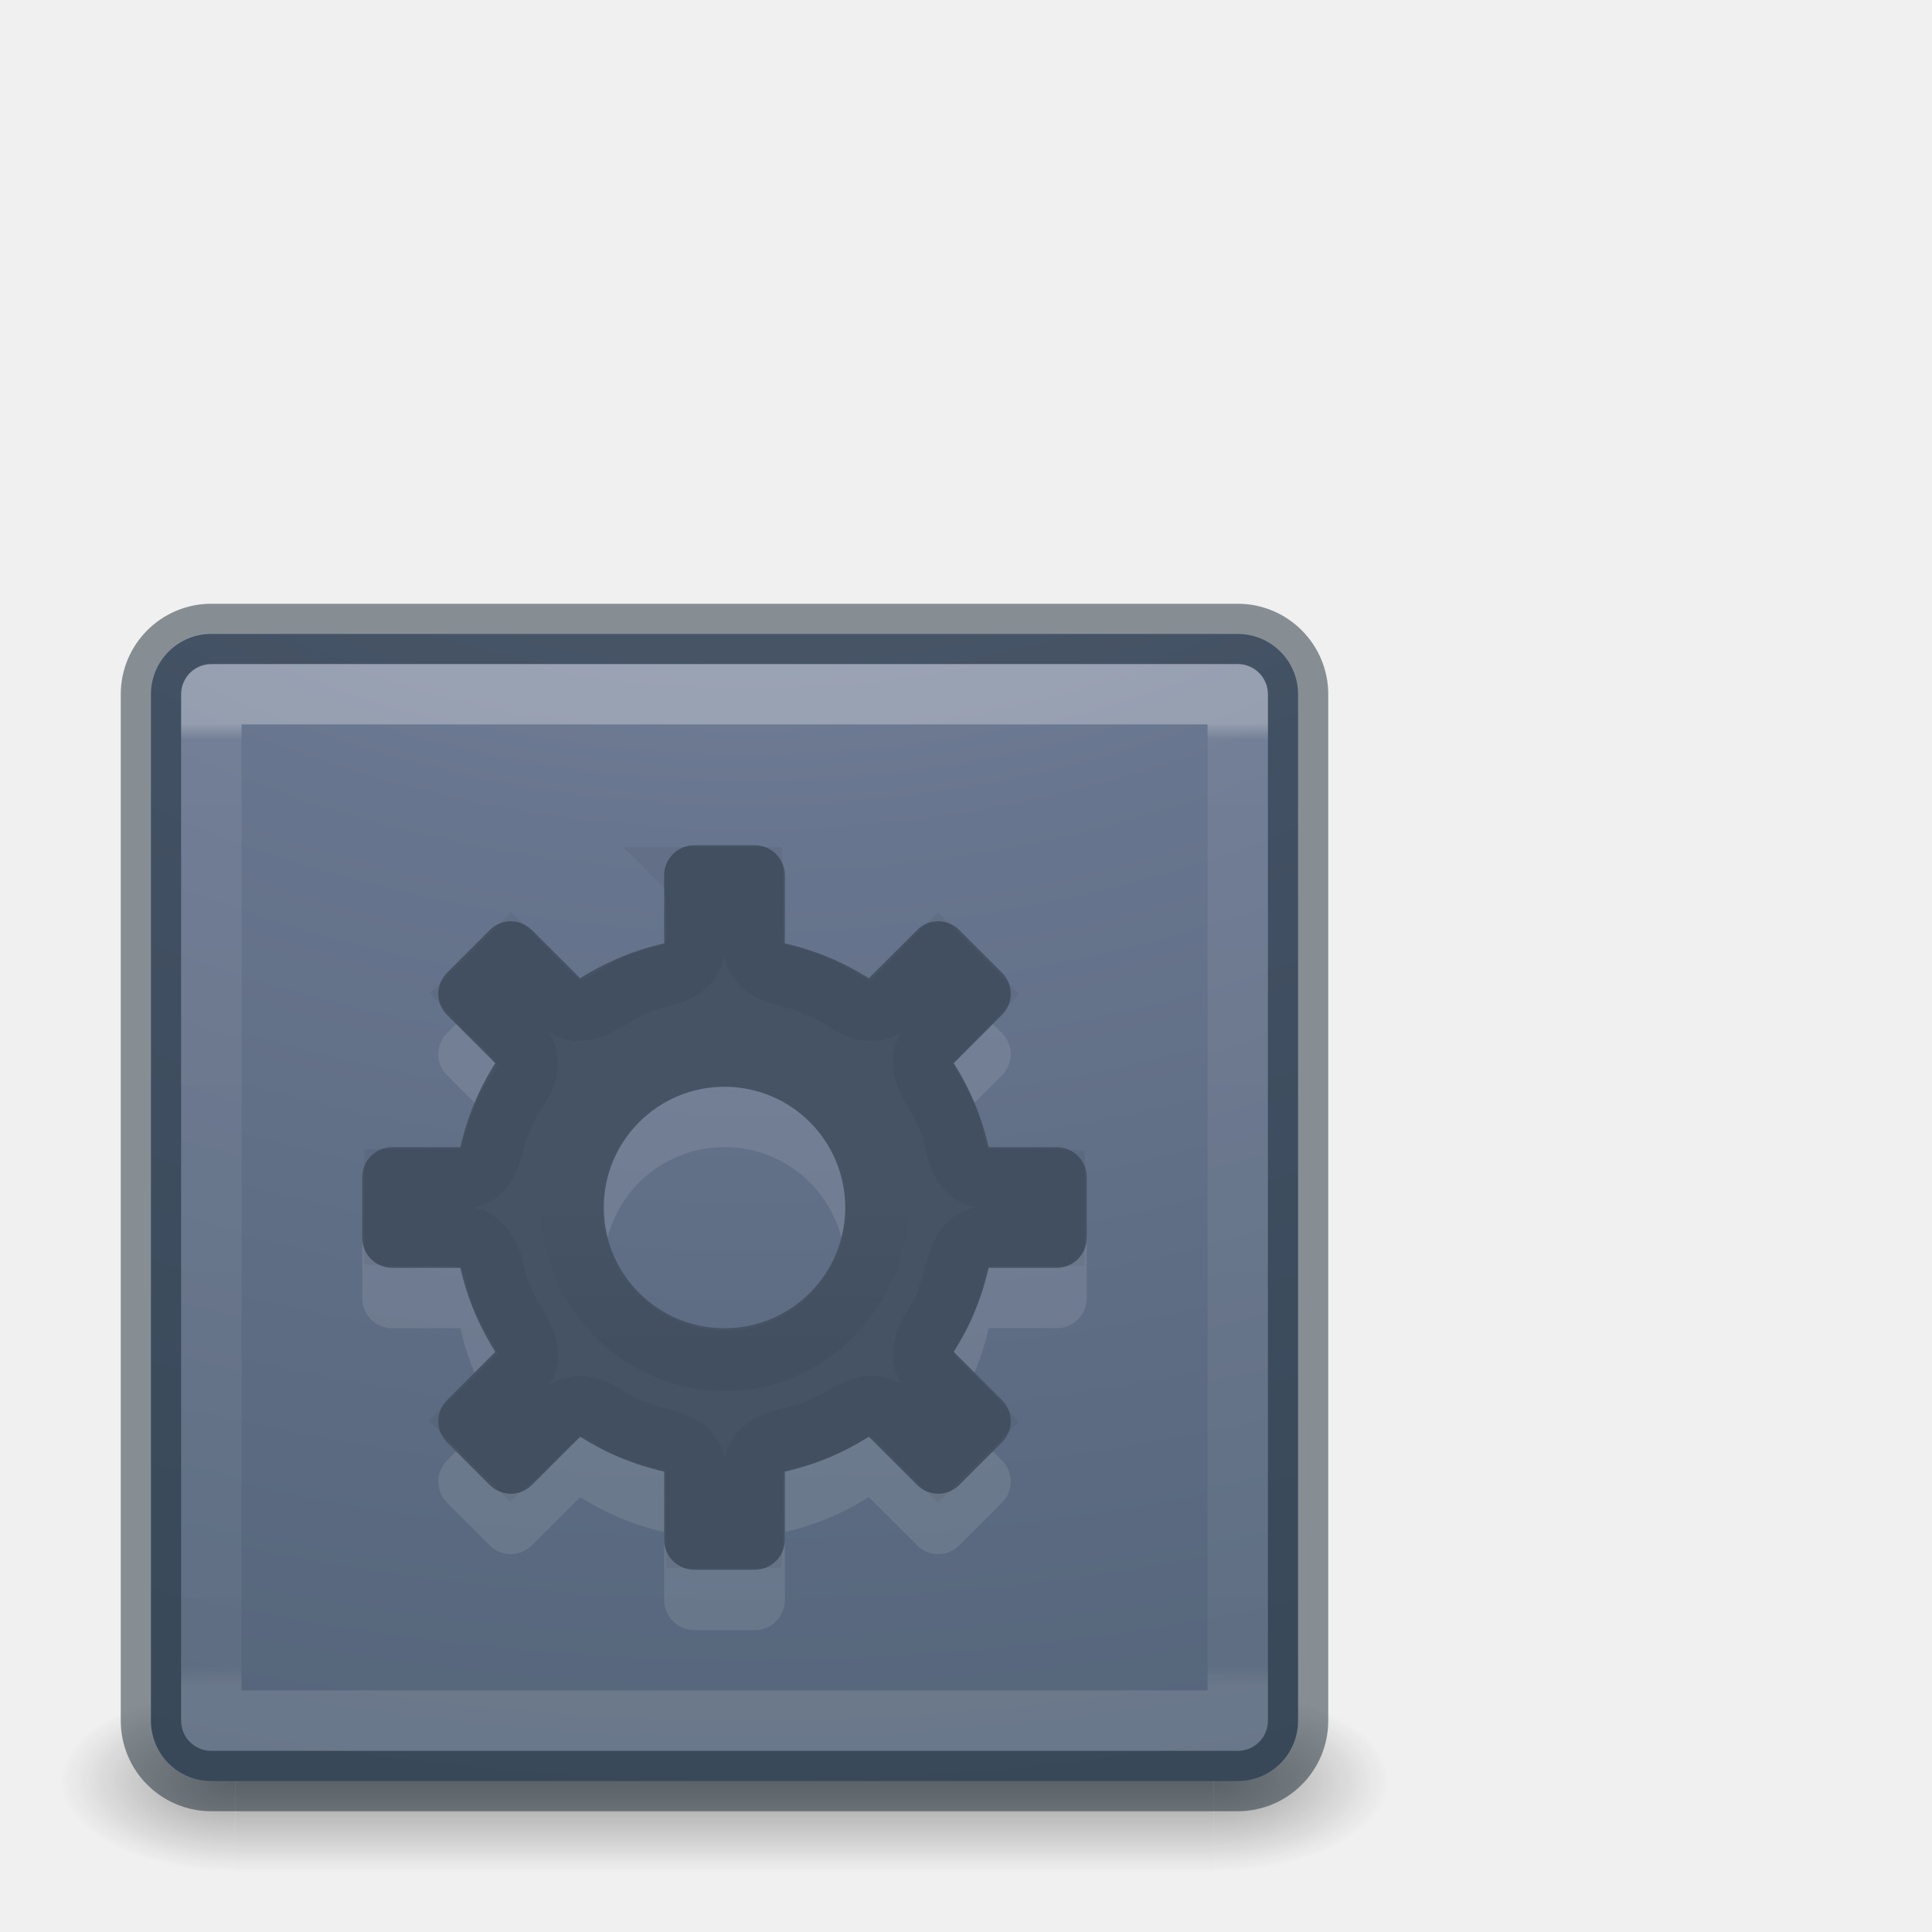
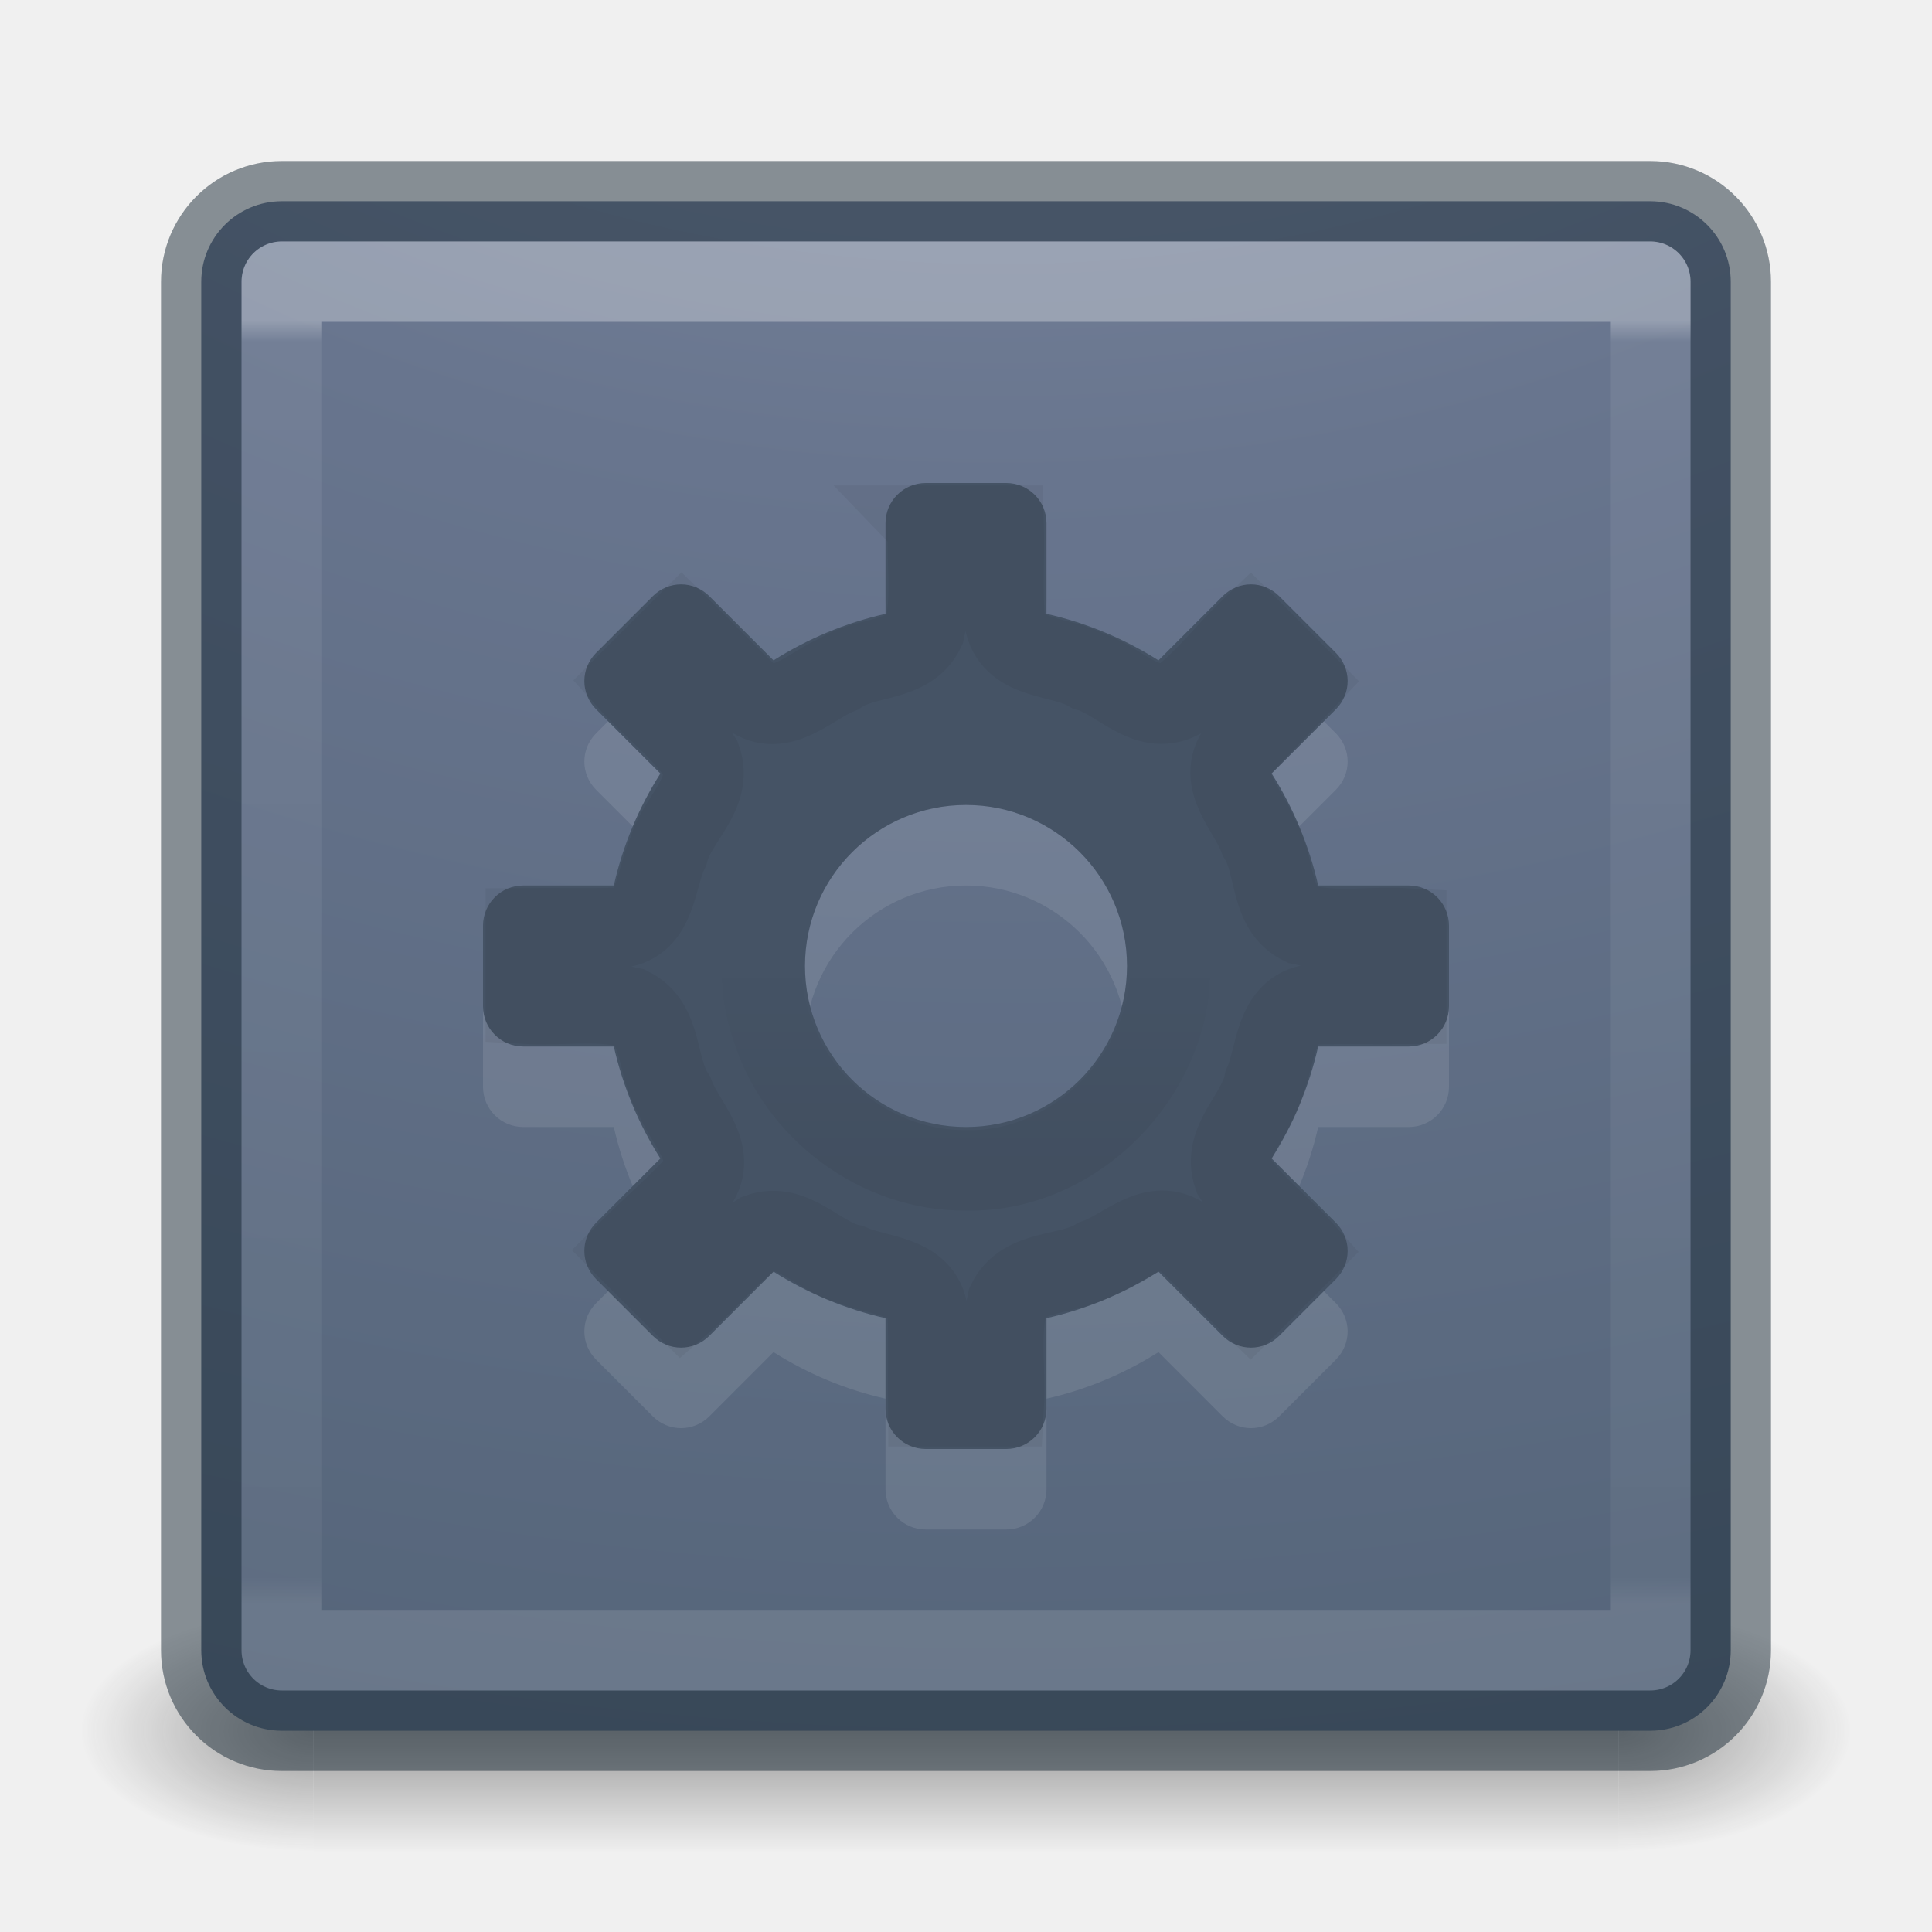
- <svg xmlns="http://www.w3.org/2000/svg" xmlns:xlink="http://www.w3.org/1999/xlink" version="1.1" width="32" height="32" id="svg4157">
+ <svg xmlns="http://www.w3.org/2000/svg" xmlns:xlink="http://www.w3.org/1999/xlink" version="1.1" width="24" height="24" id="svg4157">
  <defs id="defs4159">
    <linearGradient x1="12.913" y1="17.534" x2="12.913" y2="20.187" id="linearGradient3223" xlink:href="#linearGradient4097" gradientUnits="userSpaceOnUse" gradientTransform="matrix(1,0,0,-1,0,40.00638)" />
    <linearGradient id="linearGradient4097">
      <stop id="stop4099" style="stop-color:#000000;stop-opacity:1" offset="0" />
      <stop id="stop4101" style="stop-color:#000000;stop-opacity:0" offset="1" />
    </linearGradient>
    <linearGradient x1="24" y1="6.549" x2="24" y2="41.229" id="linearGradient3233" xlink:href="#linearGradient4095" gradientUnits="userSpaceOnUse" gradientTransform="matrix(0.4594595,0,0,0.4594595,0.9742203,8.971733)" />
    <linearGradient id="linearGradient4095">
      <stop id="stop4097" style="stop-color:#ffffff;stop-opacity:1" offset="0" />
      <stop id="stop4100" style="stop-color:#ffffff;stop-opacity:0.235" offset="0.017" />
      <stop id="stop4102" style="stop-color:#ffffff;stop-opacity:0.157" offset="0.98" />
      <stop id="stop4104" style="stop-color:#ffffff;stop-opacity:0.392" offset="1" />
    </linearGradient>
    <radialGradient cx="6.73" cy="9.957" r="12.672" fx="6.2" fy="9.957" id="radialGradient3215" xlink:href="#linearGradient2867-449-88-871-390-598-476-591-434-148-57-177-8-3-3-6-4-8-8-8-5" gradientUnits="userSpaceOnUse" gradientTransform="matrix(0,4.627013,-5.680493,0,68.96616,-30.74506)" />
    <linearGradient id="linearGradient2867-449-88-871-390-598-476-591-434-148-57-177-8-3-3-6-4-8-8-8-5">
      <stop id="stop3750-1-0-7-6-6-1-3-9-3" style="stop-color:#919caf;stop-opacity:1" offset="0" />
      <stop id="stop3752-3-7-4-0-32-8-923-0-7" style="stop-color:#68758e;stop-opacity:1" offset="0.262" />
      <stop id="stop3754-1-8-5-2-7-6-7-1-9" style="stop-color:#485a6c;stop-opacity:1" offset="0.705" />
      <stop id="stop3756-1-6-2-6-6-1-96-6-0" style="stop-color:#444c5c;stop-opacity:1" offset="1" />
    </linearGradient>
    <radialGradient cx="4.993" cy="43.5" r="2.5" fx="4.993" fy="43.5" id="radialGradient3082-6" xlink:href="#linearGradient3688-166-749-9" gradientUnits="userSpaceOnUse" gradientTransform="matrix(2.003784,0,0,1.4,27.98813,-17.4)" />
    <linearGradient id="linearGradient3688-166-749-9">
      <stop id="stop2883-2" style="stop-color:#181818;stop-opacity:1" offset="0" />
      <stop id="stop2885-2" style="stop-color:#181818;stop-opacity:0" offset="1" />
    </linearGradient>
    <radialGradient cx="4.993" cy="43.5" r="2.5" fx="4.993" fy="43.5" id="radialGradient3084-4" xlink:href="#linearGradient3688-464-309-7-6" gradientUnits="userSpaceOnUse" gradientTransform="matrix(2.003784,0,0,1.4,-20.01187,-104.4)" />
    <linearGradient id="linearGradient3688-464-309-7-6">
      <stop id="stop2889-75" style="stop-color:#181818;stop-opacity:1" offset="0" />
      <stop id="stop2891-4-9" style="stop-color:#181818;stop-opacity:0" offset="1" />
    </linearGradient>
    <linearGradient x1="25.058" y1="47.028" x2="25.058" y2="39.999" id="linearGradient3086-8" xlink:href="#linearGradient3702-501-757-1" gradientUnits="userSpaceOnUse" />
    <linearGradient id="linearGradient3702-501-757-1">
      <stop id="stop2895-2" style="stop-color:#181818;stop-opacity:0" offset="0" />
      <stop id="stop2897-89" style="stop-color:#181818;stop-opacity:1" offset="0.5" />
      <stop id="stop2899-36" style="stop-color:#181818;stop-opacity:0" offset="1" />
    </linearGradient>
  </defs>
-   <g id="layer1">
+   <g id="layer1" transform="translate(0,-8)">
    <g transform="matrix(0.55,0,0,0.3333336,-1.200001,15.33333)" id="g2036-4" style="display:inline">
      <g transform="matrix(1.052632,0,0,1.285713,-1.263158,-13.42854)" id="g3712-8" style="opacity:0.4">
        <rect width="5" height="7" x="38" y="40" id="rect2801-6" style="fill:url(#radialGradient3082-6);fill-opacity:1;stroke:none" />
        <rect width="5" height="7" x="-10" y="-47" transform="scale(-1,-1)" id="rect3696-20" style="fill:url(#radialGradient3084-4);fill-opacity:1;stroke:none" />
        <rect width="28" height="7" x="10" y="40" id="rect3700-5" style="fill:url(#linearGradient3086-8);fill-opacity:1;stroke:none" />
      </g>
    </g>
    <rect width="19" height="19" rx="1" ry="1" x="2.5" y="10.5" id="rect5505-21-8" style="color:#000000;fill:url(#radialGradient3215);fill-opacity:1;fill-rule:nonzero;stroke:none;stroke-width:1;marker:none;visibility:visible;display:inline;overflow:visible;enable-background:accumulate" />
    <rect width="19" height="19" rx="1" ry="1" x="2.5" y="10.5" id="rect5505-21-8-1" style="opacity:0.5;color:#000000;fill:none;stroke:#1c2c38;stroke-width:1;stroke-linecap:round;stroke-linejoin:round;stroke-miterlimit:4;stroke-opacity:1;stroke-dasharray:none;stroke-dashoffset:0;marker:none;visibility:visible;display:inline;overflow:visible;enable-background:accumulate" />
    <rect width="17" height="17" x="3.501" y="11.499" id="rect6741-9" style="opacity:0.3;fill:none;stroke:url(#linearGradient3233);stroke-width:1;stroke-linecap:round;stroke-linejoin:round;stroke-miterlimit:4;stroke-opacity:1;stroke-dasharray:none;stroke-dashoffset:0" />
    <path d="m 11.5,15 c -0.277,0 -0.5,0.223 -0.5,0.5 l 0,1.125 c -0.503,0.114 -0.967,0.311 -1.391,0.578 l -0.797,-0.797 c -0.196,-0.196 -0.507,-0.196 -0.703,0 l -0.703,0.703 c -0.196,0.196 -0.196,0.507 0,0.703 l 0.797,0.797 c -0.267,0.423 -0.464,0.888 -0.578,1.391 l -1.125,0 c -0.277,0 -0.5,0.223 -0.5,0.5 l 0,1 c 0,0.277 0.223,0.5 0.5,0.5 l 1.125,0 c 0.114,0.503 0.311,0.967 0.578,1.391 l -0.797,0.797 c -0.196,0.196 -0.196,0.507 0,0.703 l 0.703,0.703 c 0.196,0.196 0.507,0.196 0.703,0 l 0.797,-0.797 c 0.423,0.267 0.888,0.464 1.391,0.578 l 0,1.125 c 0,0.277 0.223,0.5 0.5,0.5 l 1,0 c 0.277,0 0.5,-0.223 0.5,-0.5 l 0,-1.125 c 0.503,-0.114 0.967,-0.311 1.391,-0.578 l 0.797,0.797 c 0.196,0.196 0.507,0.196 0.703,0 l 0.703,-0.703 c 0.196,-0.196 0.196,-0.507 0,-0.703 l -0.797,-0.797 c 0.267,-0.423 0.464,-0.888 0.578,-1.391 l 1.125,0 c 0.277,0 0.5,-0.223 0.5,-0.5 l 0,-1 c 0,-0.277 -0.223,-0.5 -0.5,-0.5 l -1.125,0 c -0.114,-0.503 -0.311,-0.967 -0.578,-1.391 l 0.797,-0.797 c 0.196,-0.196 0.196,-0.507 0,-0.703 l -0.703,-0.703 c -0.196,-0.196 -0.507,-0.196 -0.703,0 l -0.797,0.797 c -0.423,-0.267 -0.888,-0.464 -1.391,-0.578 l 0,-1.125 c 0,-0.277 -0.223,-0.5 -0.5,-0.5 l -1,0 z m 0.5,4 c 1.104,-1e-6 2,0.896 2,2 0,1.104 -0.896,2 -2,2 -1.104,10e-7 -2,-0.896 -2,-2 10e-7,-1.104 0.896,-2 2,-2 z" id="path3576" style="opacity:0.1;fill:#ffffff;fill-opacity:1;fill-rule:nonzero;stroke:none;stroke-width:1.7;marker:none;visibility:visible;display:inline;overflow:visible;enable-background:accumulate" />
    <path d="m 11.5,14 c -0.277,0 -0.5,0.223 -0.5,0.5 l 0,1.125 c -0.503,0.114 -0.967,0.311 -1.391,0.578 l -0.797,-0.797 c -0.196,-0.196 -0.507,-0.196 -0.703,0 l -0.703,0.703 c -0.196,0.196 -0.196,0.507 0,0.703 l 0.797,0.797 c -0.267,0.423 -0.464,0.888 -0.578,1.391 l -1.125,0 c -0.277,0 -0.5,0.223 -0.5,0.5 l 0,1 c 0,0.277 0.223,0.5 0.5,0.5 l 1.125,0 c 0.114,0.503 0.311,0.967 0.578,1.391 l -0.797,0.797 c -0.196,0.196 -0.196,0.507 0,0.703 l 0.703,0.703 c 0.196,0.196 0.507,0.196 0.703,0 l 0.797,-0.797 c 0.423,0.267 0.888,0.464 1.391,0.578 l 0,1.125 c 0,0.277 0.223,0.5 0.5,0.5 l 1,0 c 0.277,0 0.5,-0.223 0.5,-0.5 l 0,-1.125 c 0.503,-0.114 0.967,-0.311 1.391,-0.578 l 0.797,0.797 c 0.196,0.196 0.507,0.196 0.703,0 l 0.703,-0.703 c 0.196,-0.196 0.196,-0.507 0,-0.703 l -0.797,-0.797 c 0.267,-0.423 0.464,-0.888 0.578,-1.391 l 1.125,0 c 0.277,0 0.5,-0.223 0.5,-0.5 l 0,-1 c 0,-0.277 -0.223,-0.5 -0.5,-0.5 l -1.125,0 c -0.114,-0.503 -0.311,-0.967 -0.578,-1.391 l 0.797,-0.797 c 0.196,-0.196 0.196,-0.507 0,-0.703 l -0.703,-0.703 c -0.196,-0.196 -0.507,-0.196 -0.703,0 l -0.797,0.797 c -0.423,-0.267 -0.888,-0.464 -1.391,-0.578 l 0,-1.125 c 0,-0.277 -0.223,-0.5 -0.5,-0.5 l -1,0 z m 0.5,4 c 1.104,-10e-7 2,0.896 2,2 0,1.104 -0.896,2 -2,2 -1.104,0 -2,-0.896 -2,-2 10e-7,-1.104 0.896,-2 2,-2 z" id="rect3557" style="color:#000000;fill:#455365;fill-opacity:1;fill-rule:nonzero;stroke:none;stroke-width:1;marker:none;visibility:visible;display:inline;overflow:visible;enable-background:accumulate" />
    <path d="m 11.531,14.531 c -0.024,0.431 0.051,0.876 -0.045,1.297 -0.195,0.405 -0.732,0.316 -1.063,0.543 -0.348,0.137 -0.719,0.559 -1.107,0.278 C 9.023,16.381 8.753,16.09 8.469,15.812 8.25,16.031 8.031,16.25 7.812,16.469 c 0.292,0.323 0.658,0.59 0.895,0.955 0.157,0.436 -0.304,0.757 -0.404,1.151 -0.165,0.332 -0.138,0.89 -0.611,0.951 -0.386,0.013 -0.774,0.002 -1.16,0.005 0,0.312 0,0.625 0,0.938 0.431,0.024 0.876,-0.051 1.297,0.045 0.411,0.201 0.319,0.748 0.545,1.087 0.13,0.353 0.557,0.724 0.276,1.114 C 8.384,23 8.089,23.257 7.812,23.531 8.031,23.75 8.25,23.969 8.469,24.188 c 0.323,-0.281 0.594,-0.633 0.955,-0.863 0.428,-0.156 0.745,0.295 1.138,0.381 0.34,0.153 0.901,0.127 0.964,0.604 0.013,0.386 0.002,0.774 0.005,1.16 0.312,0 0.625,0 0.938,0 0.024,-0.431 -0.051,-0.876 0.045,-1.297 0.202,-0.414 0.752,-0.319 1.1,-0.532 0.352,-0.119 0.718,-0.537 1.102,-0.257 0.282,0.257 0.542,0.538 0.816,0.805 0.219,-0.219 0.438,-0.438 0.656,-0.656 -0.281,-0.313 -0.638,-0.569 -0.863,-0.924 -0.155,-0.431 0.3,-0.752 0.378,-1.151 0.154,-0.345 0.123,-0.917 0.606,-0.982 0.386,-0.013 0.774,-0.002 1.16,-0.005 0,-0.312 0,-0.625 0,-0.938 -0.431,-0.024 -0.876,0.051 -1.297,-0.045 -0.409,-0.197 -0.316,-0.736 -0.53,-1.076 -0.126,-0.347 -0.539,-0.713 -0.26,-1.094 0.259,-0.29 0.538,-0.564 0.805,-0.847 C 15.969,16.25 15.75,16.031 15.531,15.812 c -0.297,0.285 -0.55,0.623 -0.876,0.873 -0.419,0.213 -0.756,-0.241 -1.133,-0.347 -0.34,-0.201 -0.919,-0.126 -1.038,-0.596 -0.036,-0.401 -0.006,-0.808 -0.016,-1.212 -0.312,0 -0.625,0 -0.938,0 z" id="path4107" style="opacity:0.05;color:#000000;fill:none;stroke:#000000;stroke-width:1;stroke-linecap:butt;stroke-linejoin:miter;stroke-miterlimit:4;stroke-opacity:1;stroke-dasharray:none;stroke-dashoffset:0;marker:none;visibility:visible;display:inline;overflow:visible;enable-background:accumulate" />
    <path d="m 12,22.538 c 1.443,0.037 2.705,-1.355 2.518,-2.788 -0.112,-1.436 -1.618,-2.555 -3.025,-2.222 -1.416,0.256 -2.383,1.86 -1.91,3.228 C 9.897,21.789 10.916,22.551 12,22.538 z" id="path4094" style="opacity:0.05;fill:none;stroke:url(#linearGradient3223);stroke-width:1;stroke-linejoin:round;stroke-miterlimit:4;stroke-opacity:1;stroke-dasharray:none;marker:none;visibility:visible;display:inline;overflow:visible;enable-background:accumulate" />
  </g>
</svg>
